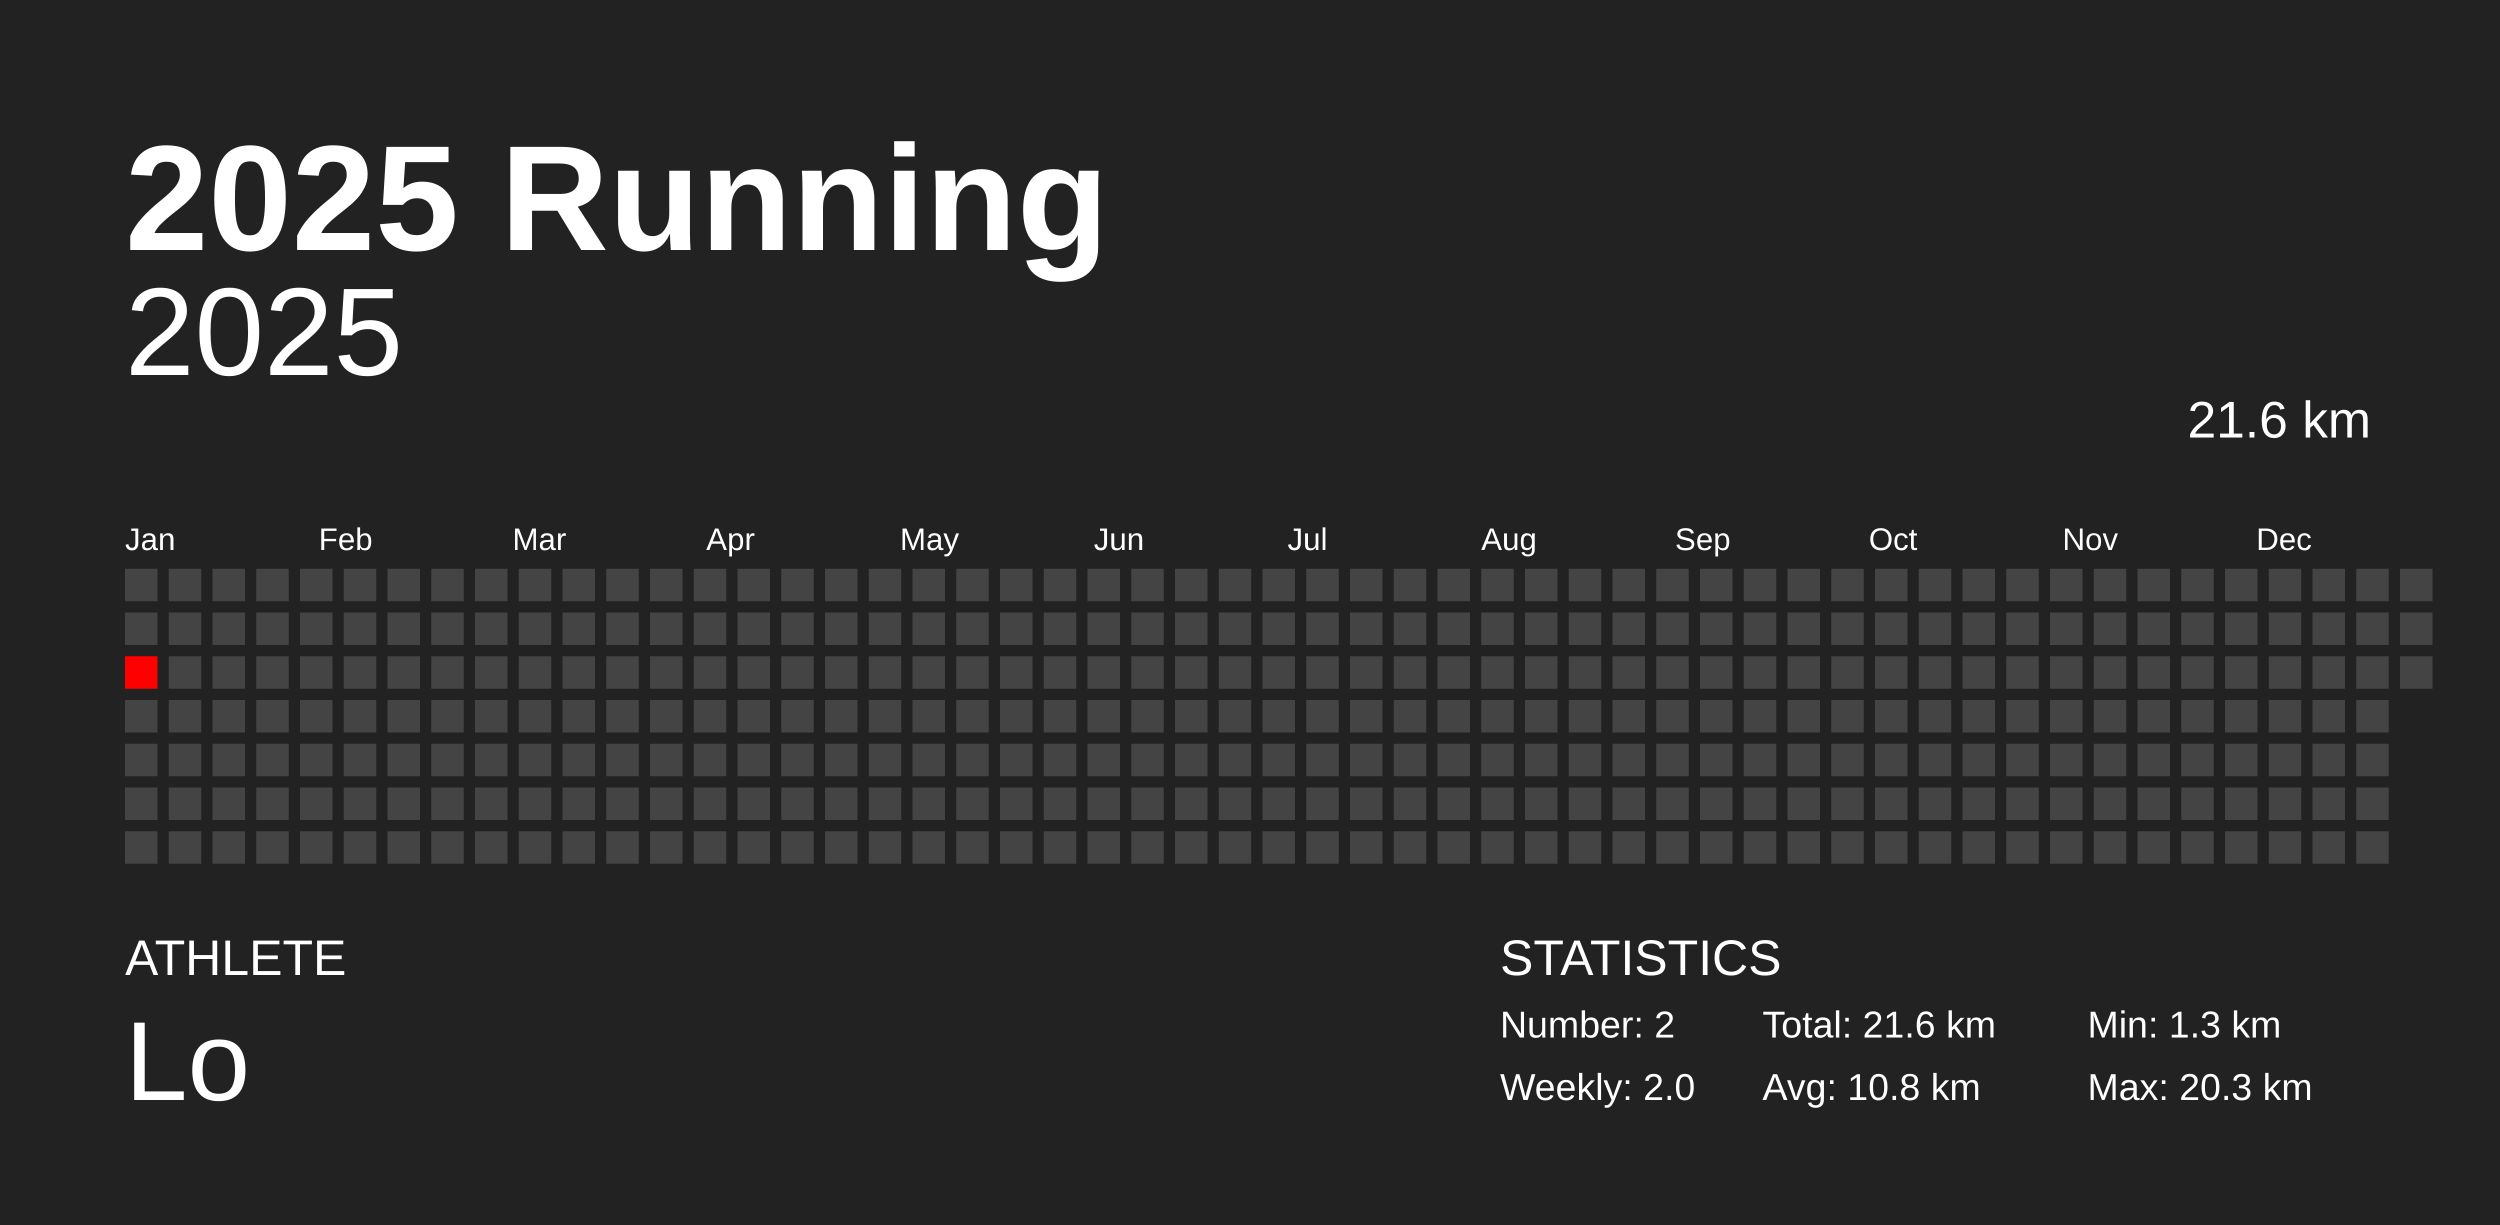
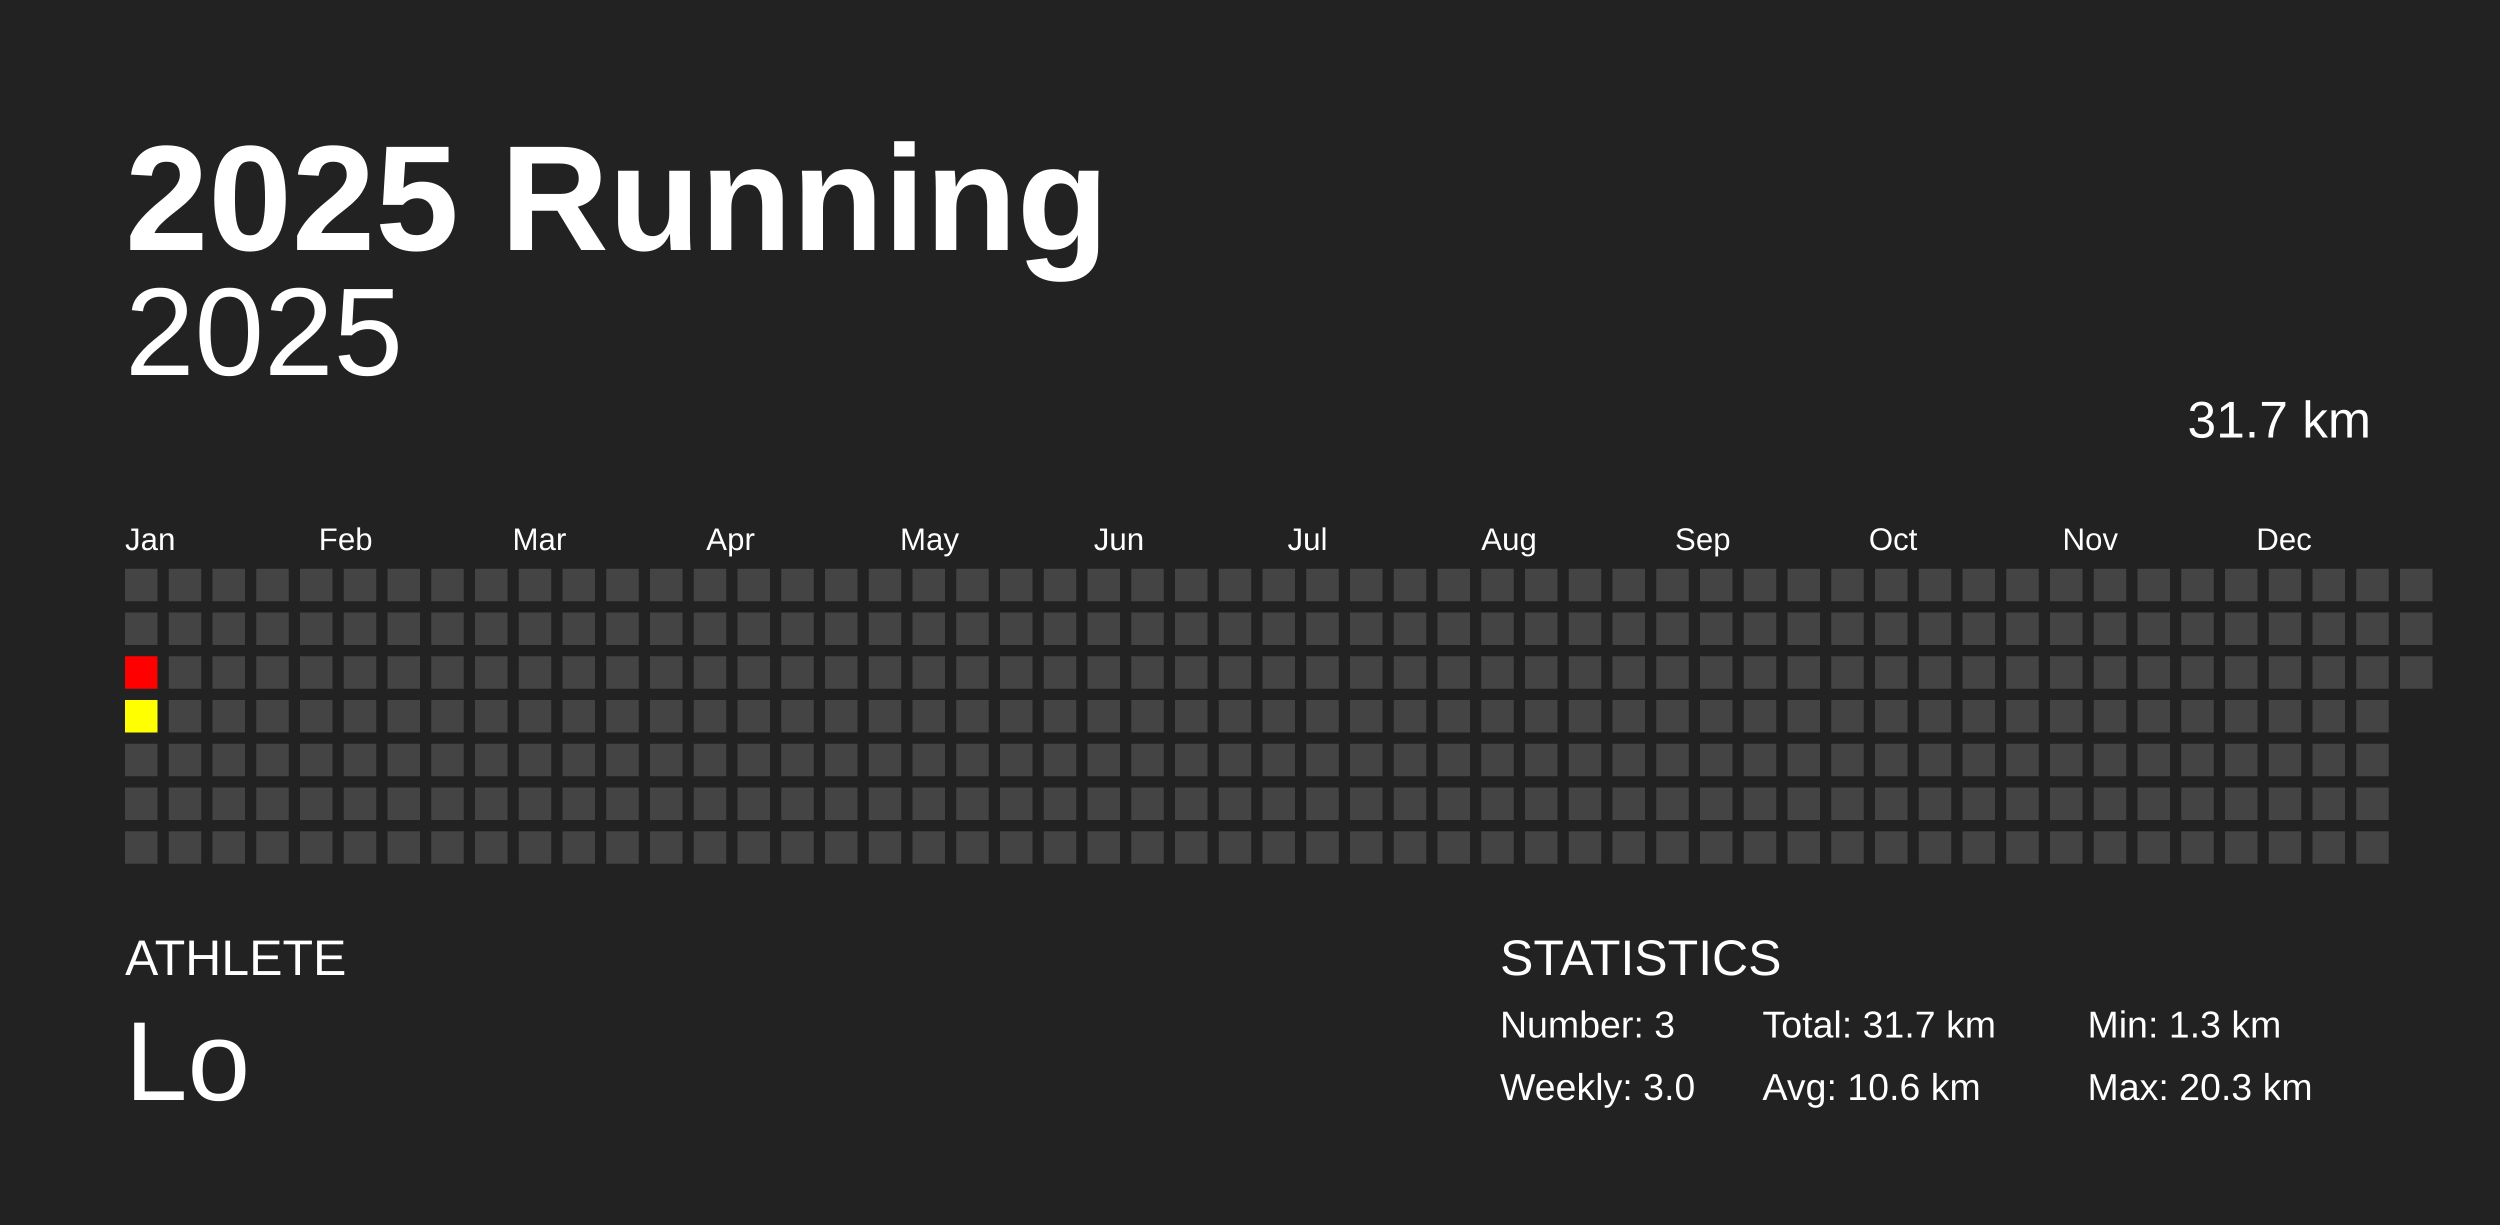
<svg xmlns="http://www.w3.org/2000/svg" baseProfile="full" height="98mm" version="1.1" viewBox="0,0,200,98" width="200mm">
  <defs />
  <rect fill="#222222" height="98" width="200" x="0" y="0" />
  <text fill="#FFFFFF" style="font-size:12px; font-family:Arial; font-weight:bold;" x="10" y="20">2025 Running</text>
  <text fill="#FFFFFF" style="font-size:4px; font-family:Arial" x="10" y="78">ATHLETE</text>
  <text fill="#FFFFFF" style="font-size:9px; font-family:Arial" x="10" y="88">Lo</text>
  <text fill="#FFFFFF" style="font-size:4px; font-family:Arial" x="120" y="78">STATISTICS</text>
-   <text fill="#FFFFFF" style="font-size:3px; font-family:Arial" x="120" y="83">Number: 2</text>
-   <text fill="#FFFFFF" style="font-size:3px; font-family:Arial" x="120" y="88">Weekly: 2.0</text>
-   <text fill="#FFFFFF" style="font-size:3px; font-family:Arial" x="141" y="83">Total: 21.6 km</text>
-   <text fill="#FFFFFF" style="font-size:3px; font-family:Arial" x="141" y="88">Avg: 10.8 km</text>
+   <text fill="#FFFFFF" style="font-size:3px; font-family:Arial" x="120" y="83">Number: 3</text>
+   <text fill="#FFFFFF" style="font-size:3px; font-family:Arial" x="120" y="88">Weekly: 3.0</text>
+   <text fill="#FFFFFF" style="font-size:3px; font-family:Arial" x="141" y="83">Total: 31.7 km</text>
+   <text fill="#FFFFFF" style="font-size:3px; font-family:Arial" x="141" y="88">Avg: 10.6 km</text>
  <text fill="#FFFFFF" style="font-size:3px; font-family:Arial" x="167" y="83">Min: 1.3 km</text>
  <text fill="#FFFFFF" style="font-size:3px; font-family:Arial" x="167" y="88">Max: 20.3 km</text>
  <text alignment-baseline="hanging" fill="#FFFFFF" style="font-size:10.0px; font-family:Arial;" x="10" y="30">2025</text>
-   <text alignment-baseline="hanging" fill="#FFFFFF" style="font-size:4.125px; font-family:Arial;" x="175" y="35">21.6 km</text>
+   <text alignment-baseline="hanging" fill="#FFFFFF" style="font-size:4.125px; font-family:Arial;" x="175" y="35">31.7 km</text>
  <text fill="#FFFFFF" style="font-size:2.5px; font-family:Arial" x="10.0" y="44">Jan</text>
  <text fill="#FFFFFF" style="font-size:2.5px; font-family:Arial" x="25.5" y="44">Feb</text>
  <text fill="#FFFFFF" style="font-size:2.5px; font-family:Arial" x="41.0" y="44">Mar</text>
  <text fill="#FFFFFF" style="font-size:2.5px; font-family:Arial" x="56.5" y="44">Apr</text>
  <text fill="#FFFFFF" style="font-size:2.5px; font-family:Arial" x="72.0" y="44">May</text>
  <text fill="#FFFFFF" style="font-size:2.5px; font-family:Arial" x="87.5" y="44">Jun</text>
  <text fill="#FFFFFF" style="font-size:2.5px; font-family:Arial" x="103.0" y="44">Jul</text>
  <text fill="#FFFFFF" style="font-size:2.5px; font-family:Arial" x="118.5" y="44">Aug</text>
  <text fill="#FFFFFF" style="font-size:2.5px; font-family:Arial" x="134.0" y="44">Sep</text>
  <text fill="#FFFFFF" style="font-size:2.5px; font-family:Arial" x="149.5" y="44">Oct</text>
  <text fill="#FFFFFF" style="font-size:2.5px; font-family:Arial" x="165.0" y="44">Nov</text>
  <text fill="#FFFFFF" style="font-size:2.5px; font-family:Arial" x="180.5" y="44">Dec</text>
  <rect fill="#444444" height="2.6" width="2.6" x="10.0" y="45.5" />
  <rect fill="#444444" height="2.6" width="2.6" x="10.0" y="49.0" />
  <rect fill="red" height="2.6" width="2.6" x="10.0" y="52.5" />
-   <rect fill="#444444" height="2.6" width="2.6" x="10.0" y="56.0" />
+   <rect fill="#ffff00" height="2.6" width="2.6" x="10.0" y="56.0" />
  <rect fill="#444444" height="2.6" width="2.6" x="10.0" y="59.5" />
  <rect fill="#444444" height="2.6" width="2.6" x="10.0" y="63.0" />
  <rect fill="#444444" height="2.6" width="2.6" x="10.0" y="66.5" />
  <rect fill="#444444" height="2.6" width="2.6" x="13.5" y="45.5" />
  <rect fill="#444444" height="2.6" width="2.6" x="13.5" y="49.0" />
  <rect fill="#444444" height="2.6" width="2.6" x="13.5" y="52.5" />
  <rect fill="#444444" height="2.6" width="2.6" x="13.5" y="56.0" />
  <rect fill="#444444" height="2.6" width="2.6" x="13.5" y="59.5" />
  <rect fill="#444444" height="2.6" width="2.6" x="13.5" y="63.0" />
  <rect fill="#444444" height="2.6" width="2.6" x="13.5" y="66.5" />
  <rect fill="#444444" height="2.6" width="2.6" x="17.0" y="45.5" />
  <rect fill="#444444" height="2.6" width="2.6" x="17.0" y="49.0" />
  <rect fill="#444444" height="2.6" width="2.6" x="17.0" y="52.5" />
  <rect fill="#444444" height="2.6" width="2.6" x="17.0" y="56.0" />
  <rect fill="#444444" height="2.6" width="2.6" x="17.0" y="59.5" />
  <rect fill="#444444" height="2.6" width="2.6" x="17.0" y="63.0" />
  <rect fill="#444444" height="2.6" width="2.6" x="17.0" y="66.5" />
  <rect fill="#444444" height="2.6" width="2.6" x="20.5" y="45.5" />
  <rect fill="#444444" height="2.6" width="2.6" x="20.5" y="49.0" />
  <rect fill="#444444" height="2.6" width="2.6" x="20.5" y="52.5" />
  <rect fill="#444444" height="2.6" width="2.6" x="20.5" y="56.0" />
  <rect fill="#444444" height="2.6" width="2.6" x="20.5" y="59.5" />
  <rect fill="#444444" height="2.6" width="2.6" x="20.5" y="63.0" />
  <rect fill="#444444" height="2.6" width="2.6" x="20.5" y="66.5" />
  <rect fill="#444444" height="2.6" width="2.6" x="24.0" y="45.5" />
  <rect fill="#444444" height="2.6" width="2.6" x="24.0" y="49.0" />
  <rect fill="#444444" height="2.6" width="2.6" x="24.0" y="52.5" />
  <rect fill="#444444" height="2.6" width="2.6" x="24.0" y="56.0" />
  <rect fill="#444444" height="2.6" width="2.6" x="24.0" y="59.5" />
  <rect fill="#444444" height="2.6" width="2.6" x="24.0" y="63.0" />
  <rect fill="#444444" height="2.6" width="2.6" x="24.0" y="66.5" />
  <rect fill="#444444" height="2.6" width="2.6" x="27.5" y="45.5" />
  <rect fill="#444444" height="2.6" width="2.6" x="27.5" y="49.0" />
  <rect fill="#444444" height="2.6" width="2.6" x="27.5" y="52.5" />
  <rect fill="#444444" height="2.6" width="2.6" x="27.5" y="56.0" />
  <rect fill="#444444" height="2.6" width="2.6" x="27.5" y="59.5" />
  <rect fill="#444444" height="2.6" width="2.6" x="27.5" y="63.0" />
  <rect fill="#444444" height="2.6" width="2.6" x="27.5" y="66.5" />
  <rect fill="#444444" height="2.6" width="2.6" x="31.0" y="45.5" />
  <rect fill="#444444" height="2.6" width="2.6" x="31.0" y="49.0" />
  <rect fill="#444444" height="2.6" width="2.6" x="31.0" y="52.5" />
  <rect fill="#444444" height="2.6" width="2.6" x="31.0" y="56.0" />
  <rect fill="#444444" height="2.6" width="2.6" x="31.0" y="59.5" />
  <rect fill="#444444" height="2.6" width="2.6" x="31.0" y="63.0" />
  <rect fill="#444444" height="2.6" width="2.6" x="31.0" y="66.5" />
  <rect fill="#444444" height="2.6" width="2.6" x="34.5" y="45.5" />
  <rect fill="#444444" height="2.6" width="2.6" x="34.5" y="49.0" />
  <rect fill="#444444" height="2.6" width="2.6" x="34.5" y="52.5" />
  <rect fill="#444444" height="2.6" width="2.6" x="34.5" y="56.0" />
  <rect fill="#444444" height="2.6" width="2.6" x="34.5" y="59.5" />
  <rect fill="#444444" height="2.6" width="2.6" x="34.5" y="63.0" />
  <rect fill="#444444" height="2.6" width="2.6" x="34.5" y="66.5" />
  <rect fill="#444444" height="2.6" width="2.6" x="38.0" y="45.5" />
  <rect fill="#444444" height="2.6" width="2.6" x="38.0" y="49.0" />
  <rect fill="#444444" height="2.6" width="2.6" x="38.0" y="52.5" />
  <rect fill="#444444" height="2.6" width="2.6" x="38.0" y="56.0" />
  <rect fill="#444444" height="2.6" width="2.6" x="38.0" y="59.5" />
  <rect fill="#444444" height="2.6" width="2.6" x="38.0" y="63.0" />
  <rect fill="#444444" height="2.6" width="2.6" x="38.0" y="66.5" />
  <rect fill="#444444" height="2.6" width="2.6" x="41.5" y="45.5" />
  <rect fill="#444444" height="2.6" width="2.6" x="41.5" y="49.0" />
  <rect fill="#444444" height="2.6" width="2.6" x="41.5" y="52.5" />
  <rect fill="#444444" height="2.6" width="2.6" x="41.5" y="56.0" />
  <rect fill="#444444" height="2.6" width="2.6" x="41.5" y="59.5" />
  <rect fill="#444444" height="2.6" width="2.6" x="41.5" y="63.0" />
  <rect fill="#444444" height="2.6" width="2.6" x="41.5" y="66.5" />
  <rect fill="#444444" height="2.6" width="2.6" x="45.0" y="45.5" />
  <rect fill="#444444" height="2.6" width="2.6" x="45.0" y="49.0" />
  <rect fill="#444444" height="2.6" width="2.6" x="45.0" y="52.5" />
  <rect fill="#444444" height="2.6" width="2.6" x="45.0" y="56.0" />
  <rect fill="#444444" height="2.6" width="2.6" x="45.0" y="59.5" />
  <rect fill="#444444" height="2.6" width="2.6" x="45.0" y="63.0" />
  <rect fill="#444444" height="2.6" width="2.6" x="45.0" y="66.5" />
  <rect fill="#444444" height="2.6" width="2.6" x="48.5" y="45.5" />
  <rect fill="#444444" height="2.6" width="2.6" x="48.5" y="49.0" />
  <rect fill="#444444" height="2.6" width="2.6" x="48.5" y="52.5" />
  <rect fill="#444444" height="2.6" width="2.6" x="48.5" y="56.0" />
  <rect fill="#444444" height="2.6" width="2.6" x="48.5" y="59.5" />
  <rect fill="#444444" height="2.6" width="2.6" x="48.5" y="63.0" />
  <rect fill="#444444" height="2.6" width="2.6" x="48.5" y="66.5" />
  <rect fill="#444444" height="2.6" width="2.6" x="52.0" y="45.5" />
  <rect fill="#444444" height="2.6" width="2.6" x="52.0" y="49.0" />
  <rect fill="#444444" height="2.6" width="2.6" x="52.0" y="52.5" />
  <rect fill="#444444" height="2.6" width="2.6" x="52.0" y="56.0" />
  <rect fill="#444444" height="2.6" width="2.6" x="52.0" y="59.5" />
  <rect fill="#444444" height="2.6" width="2.6" x="52.0" y="63.0" />
  <rect fill="#444444" height="2.6" width="2.6" x="52.0" y="66.5" />
  <rect fill="#444444" height="2.6" width="2.6" x="55.5" y="45.5" />
  <rect fill="#444444" height="2.6" width="2.6" x="55.5" y="49.0" />
  <rect fill="#444444" height="2.6" width="2.6" x="55.5" y="52.5" />
  <rect fill="#444444" height="2.6" width="2.6" x="55.5" y="56.0" />
  <rect fill="#444444" height="2.6" width="2.6" x="55.5" y="59.5" />
  <rect fill="#444444" height="2.6" width="2.6" x="55.5" y="63.0" />
  <rect fill="#444444" height="2.6" width="2.6" x="55.5" y="66.5" />
  <rect fill="#444444" height="2.6" width="2.6" x="59.0" y="45.5" />
  <rect fill="#444444" height="2.6" width="2.6" x="59.0" y="49.0" />
  <rect fill="#444444" height="2.6" width="2.6" x="59.0" y="52.5" />
  <rect fill="#444444" height="2.6" width="2.6" x="59.0" y="56.0" />
  <rect fill="#444444" height="2.6" width="2.6" x="59.0" y="59.5" />
  <rect fill="#444444" height="2.6" width="2.6" x="59.0" y="63.0" />
  <rect fill="#444444" height="2.6" width="2.6" x="59.0" y="66.5" />
  <rect fill="#444444" height="2.6" width="2.6" x="62.5" y="45.5" />
  <rect fill="#444444" height="2.6" width="2.6" x="62.5" y="49.0" />
  <rect fill="#444444" height="2.6" width="2.6" x="62.5" y="52.5" />
  <rect fill="#444444" height="2.6" width="2.6" x="62.5" y="56.0" />
  <rect fill="#444444" height="2.6" width="2.6" x="62.5" y="59.5" />
  <rect fill="#444444" height="2.6" width="2.6" x="62.5" y="63.0" />
  <rect fill="#444444" height="2.6" width="2.6" x="62.5" y="66.5" />
  <rect fill="#444444" height="2.6" width="2.6" x="66.0" y="45.5" />
  <rect fill="#444444" height="2.6" width="2.6" x="66.0" y="49.0" />
  <rect fill="#444444" height="2.6" width="2.6" x="66.0" y="52.5" />
  <rect fill="#444444" height="2.6" width="2.6" x="66.0" y="56.0" />
  <rect fill="#444444" height="2.6" width="2.6" x="66.0" y="59.5" />
  <rect fill="#444444" height="2.6" width="2.6" x="66.0" y="63.0" />
  <rect fill="#444444" height="2.6" width="2.6" x="66.0" y="66.5" />
  <rect fill="#444444" height="2.6" width="2.6" x="69.5" y="45.5" />
  <rect fill="#444444" height="2.6" width="2.6" x="69.5" y="49.0" />
  <rect fill="#444444" height="2.6" width="2.6" x="69.5" y="52.5" />
  <rect fill="#444444" height="2.6" width="2.6" x="69.5" y="56.0" />
  <rect fill="#444444" height="2.6" width="2.6" x="69.5" y="59.5" />
  <rect fill="#444444" height="2.6" width="2.6" x="69.5" y="63.0" />
  <rect fill="#444444" height="2.6" width="2.6" x="69.5" y="66.5" />
  <rect fill="#444444" height="2.6" width="2.6" x="73.0" y="45.5" />
  <rect fill="#444444" height="2.6" width="2.6" x="73.0" y="49.0" />
  <rect fill="#444444" height="2.6" width="2.6" x="73.0" y="52.5" />
  <rect fill="#444444" height="2.6" width="2.6" x="73.0" y="56.0" />
  <rect fill="#444444" height="2.6" width="2.6" x="73.0" y="59.5" />
  <rect fill="#444444" height="2.6" width="2.6" x="73.0" y="63.0" />
  <rect fill="#444444" height="2.6" width="2.6" x="73.0" y="66.5" />
  <rect fill="#444444" height="2.6" width="2.6" x="76.5" y="45.5" />
  <rect fill="#444444" height="2.6" width="2.6" x="76.5" y="49.0" />
  <rect fill="#444444" height="2.6" width="2.6" x="76.5" y="52.5" />
  <rect fill="#444444" height="2.6" width="2.6" x="76.5" y="56.0" />
  <rect fill="#444444" height="2.6" width="2.6" x="76.5" y="59.5" />
  <rect fill="#444444" height="2.6" width="2.6" x="76.5" y="63.0" />
  <rect fill="#444444" height="2.6" width="2.6" x="76.5" y="66.5" />
  <rect fill="#444444" height="2.6" width="2.6" x="80.0" y="45.5" />
  <rect fill="#444444" height="2.6" width="2.6" x="80.0" y="49.0" />
  <rect fill="#444444" height="2.6" width="2.6" x="80.0" y="52.5" />
  <rect fill="#444444" height="2.6" width="2.6" x="80.0" y="56.0" />
  <rect fill="#444444" height="2.6" width="2.6" x="80.0" y="59.5" />
  <rect fill="#444444" height="2.6" width="2.6" x="80.0" y="63.0" />
  <rect fill="#444444" height="2.6" width="2.6" x="80.0" y="66.5" />
  <rect fill="#444444" height="2.6" width="2.6" x="83.5" y="45.5" />
  <rect fill="#444444" height="2.6" width="2.6" x="83.5" y="49.0" />
  <rect fill="#444444" height="2.6" width="2.6" x="83.5" y="52.5" />
  <rect fill="#444444" height="2.6" width="2.6" x="83.5" y="56.0" />
  <rect fill="#444444" height="2.6" width="2.6" x="83.5" y="59.5" />
  <rect fill="#444444" height="2.6" width="2.6" x="83.5" y="63.0" />
  <rect fill="#444444" height="2.6" width="2.6" x="83.5" y="66.5" />
  <rect fill="#444444" height="2.6" width="2.6" x="87.0" y="45.5" />
  <rect fill="#444444" height="2.6" width="2.6" x="87.0" y="49.0" />
  <rect fill="#444444" height="2.6" width="2.6" x="87.0" y="52.5" />
  <rect fill="#444444" height="2.6" width="2.6" x="87.0" y="56.0" />
  <rect fill="#444444" height="2.6" width="2.6" x="87.0" y="59.5" />
  <rect fill="#444444" height="2.6" width="2.6" x="87.0" y="63.0" />
  <rect fill="#444444" height="2.6" width="2.6" x="87.0" y="66.5" />
  <rect fill="#444444" height="2.6" width="2.6" x="90.5" y="45.5" />
  <rect fill="#444444" height="2.6" width="2.6" x="90.5" y="49.0" />
  <rect fill="#444444" height="2.6" width="2.6" x="90.5" y="52.5" />
  <rect fill="#444444" height="2.6" width="2.6" x="90.5" y="56.0" />
  <rect fill="#444444" height="2.6" width="2.6" x="90.5" y="59.5" />
  <rect fill="#444444" height="2.6" width="2.6" x="90.5" y="63.0" />
  <rect fill="#444444" height="2.6" width="2.6" x="90.5" y="66.5" />
  <rect fill="#444444" height="2.6" width="2.6" x="94.0" y="45.5" />
  <rect fill="#444444" height="2.6" width="2.6" x="94.0" y="49.0" />
  <rect fill="#444444" height="2.6" width="2.6" x="94.0" y="52.5" />
  <rect fill="#444444" height="2.6" width="2.6" x="94.0" y="56.0" />
  <rect fill="#444444" height="2.6" width="2.6" x="94.0" y="59.5" />
  <rect fill="#444444" height="2.6" width="2.6" x="94.0" y="63.0" />
  <rect fill="#444444" height="2.6" width="2.6" x="94.0" y="66.5" />
  <rect fill="#444444" height="2.6" width="2.6" x="97.5" y="45.5" />
  <rect fill="#444444" height="2.6" width="2.6" x="97.5" y="49.0" />
  <rect fill="#444444" height="2.6" width="2.6" x="97.5" y="52.5" />
  <rect fill="#444444" height="2.6" width="2.6" x="97.5" y="56.0" />
  <rect fill="#444444" height="2.6" width="2.6" x="97.5" y="59.5" />
  <rect fill="#444444" height="2.6" width="2.6" x="97.5" y="63.0" />
  <rect fill="#444444" height="2.6" width="2.6" x="97.5" y="66.5" />
  <rect fill="#444444" height="2.6" width="2.6" x="101.0" y="45.5" />
  <rect fill="#444444" height="2.6" width="2.6" x="101.0" y="49.0" />
  <rect fill="#444444" height="2.6" width="2.6" x="101.0" y="52.5" />
  <rect fill="#444444" height="2.6" width="2.6" x="101.0" y="56.0" />
  <rect fill="#444444" height="2.6" width="2.6" x="101.0" y="59.5" />
  <rect fill="#444444" height="2.6" width="2.6" x="101.0" y="63.0" />
  <rect fill="#444444" height="2.6" width="2.6" x="101.0" y="66.5" />
  <rect fill="#444444" height="2.6" width="2.6" x="104.5" y="45.5" />
  <rect fill="#444444" height="2.6" width="2.6" x="104.5" y="49.0" />
  <rect fill="#444444" height="2.6" width="2.6" x="104.5" y="52.5" />
  <rect fill="#444444" height="2.6" width="2.6" x="104.5" y="56.0" />
  <rect fill="#444444" height="2.6" width="2.6" x="104.5" y="59.5" />
  <rect fill="#444444" height="2.6" width="2.6" x="104.5" y="63.0" />
  <rect fill="#444444" height="2.6" width="2.6" x="104.5" y="66.5" />
  <rect fill="#444444" height="2.6" width="2.6" x="108.0" y="45.5" />
  <rect fill="#444444" height="2.6" width="2.6" x="108.0" y="49.0" />
  <rect fill="#444444" height="2.6" width="2.6" x="108.0" y="52.5" />
  <rect fill="#444444" height="2.6" width="2.6" x="108.0" y="56.0" />
  <rect fill="#444444" height="2.6" width="2.6" x="108.0" y="59.5" />
  <rect fill="#444444" height="2.6" width="2.6" x="108.0" y="63.0" />
  <rect fill="#444444" height="2.6" width="2.6" x="108.0" y="66.5" />
  <rect fill="#444444" height="2.6" width="2.6" x="111.5" y="45.5" />
  <rect fill="#444444" height="2.6" width="2.6" x="111.5" y="49.0" />
  <rect fill="#444444" height="2.6" width="2.6" x="111.5" y="52.5" />
  <rect fill="#444444" height="2.6" width="2.6" x="111.5" y="56.0" />
  <rect fill="#444444" height="2.6" width="2.6" x="111.5" y="59.5" />
  <rect fill="#444444" height="2.6" width="2.6" x="111.5" y="63.0" />
  <rect fill="#444444" height="2.6" width="2.6" x="111.5" y="66.5" />
  <rect fill="#444444" height="2.6" width="2.6" x="115.0" y="45.5" />
  <rect fill="#444444" height="2.6" width="2.6" x="115.0" y="49.0" />
  <rect fill="#444444" height="2.6" width="2.6" x="115.0" y="52.5" />
  <rect fill="#444444" height="2.6" width="2.6" x="115.0" y="56.0" />
  <rect fill="#444444" height="2.6" width="2.6" x="115.0" y="59.5" />
  <rect fill="#444444" height="2.6" width="2.6" x="115.0" y="63.0" />
  <rect fill="#444444" height="2.6" width="2.6" x="115.0" y="66.5" />
  <rect fill="#444444" height="2.6" width="2.6" x="118.5" y="45.5" />
  <rect fill="#444444" height="2.6" width="2.6" x="118.5" y="49.0" />
  <rect fill="#444444" height="2.6" width="2.6" x="118.5" y="52.5" />
  <rect fill="#444444" height="2.6" width="2.6" x="118.5" y="56.0" />
  <rect fill="#444444" height="2.6" width="2.6" x="118.5" y="59.5" />
  <rect fill="#444444" height="2.6" width="2.6" x="118.5" y="63.0" />
  <rect fill="#444444" height="2.6" width="2.6" x="118.5" y="66.5" />
  <rect fill="#444444" height="2.6" width="2.6" x="122.0" y="45.5" />
  <rect fill="#444444" height="2.6" width="2.6" x="122.0" y="49.0" />
  <rect fill="#444444" height="2.6" width="2.6" x="122.0" y="52.5" />
  <rect fill="#444444" height="2.6" width="2.6" x="122.0" y="56.0" />
  <rect fill="#444444" height="2.6" width="2.6" x="122.0" y="59.5" />
  <rect fill="#444444" height="2.6" width="2.6" x="122.0" y="63.0" />
  <rect fill="#444444" height="2.6" width="2.6" x="122.0" y="66.5" />
  <rect fill="#444444" height="2.6" width="2.6" x="125.5" y="45.5" />
  <rect fill="#444444" height="2.6" width="2.6" x="125.5" y="49.0" />
  <rect fill="#444444" height="2.6" width="2.6" x="125.5" y="52.5" />
  <rect fill="#444444" height="2.6" width="2.6" x="125.5" y="56.0" />
  <rect fill="#444444" height="2.6" width="2.6" x="125.5" y="59.5" />
  <rect fill="#444444" height="2.6" width="2.6" x="125.5" y="63.0" />
  <rect fill="#444444" height="2.6" width="2.6" x="125.5" y="66.5" />
  <rect fill="#444444" height="2.6" width="2.6" x="129.0" y="45.5" />
  <rect fill="#444444" height="2.6" width="2.6" x="129.0" y="49.0" />
  <rect fill="#444444" height="2.6" width="2.6" x="129.0" y="52.5" />
  <rect fill="#444444" height="2.6" width="2.6" x="129.0" y="56.0" />
  <rect fill="#444444" height="2.6" width="2.6" x="129.0" y="59.5" />
  <rect fill="#444444" height="2.6" width="2.6" x="129.0" y="63.0" />
  <rect fill="#444444" height="2.6" width="2.6" x="129.0" y="66.5" />
  <rect fill="#444444" height="2.6" width="2.6" x="132.5" y="45.5" />
  <rect fill="#444444" height="2.6" width="2.6" x="132.5" y="49.0" />
  <rect fill="#444444" height="2.6" width="2.6" x="132.5" y="52.5" />
  <rect fill="#444444" height="2.6" width="2.6" x="132.5" y="56.0" />
  <rect fill="#444444" height="2.6" width="2.6" x="132.5" y="59.5" />
  <rect fill="#444444" height="2.6" width="2.6" x="132.5" y="63.0" />
  <rect fill="#444444" height="2.6" width="2.6" x="132.5" y="66.5" />
  <rect fill="#444444" height="2.6" width="2.6" x="136.0" y="45.5" />
  <rect fill="#444444" height="2.6" width="2.6" x="136.0" y="49.0" />
  <rect fill="#444444" height="2.6" width="2.6" x="136.0" y="52.5" />
  <rect fill="#444444" height="2.6" width="2.6" x="136.0" y="56.0" />
  <rect fill="#444444" height="2.6" width="2.6" x="136.0" y="59.5" />
  <rect fill="#444444" height="2.6" width="2.6" x="136.0" y="63.0" />
  <rect fill="#444444" height="2.6" width="2.6" x="136.0" y="66.5" />
  <rect fill="#444444" height="2.6" width="2.6" x="139.5" y="45.5" />
  <rect fill="#444444" height="2.6" width="2.6" x="139.5" y="49.0" />
  <rect fill="#444444" height="2.6" width="2.6" x="139.5" y="52.5" />
  <rect fill="#444444" height="2.6" width="2.6" x="139.5" y="56.0" />
  <rect fill="#444444" height="2.6" width="2.6" x="139.5" y="59.5" />
  <rect fill="#444444" height="2.6" width="2.6" x="139.5" y="63.0" />
  <rect fill="#444444" height="2.6" width="2.6" x="139.5" y="66.5" />
  <rect fill="#444444" height="2.6" width="2.6" x="143.0" y="45.5" />
  <rect fill="#444444" height="2.6" width="2.6" x="143.0" y="49.0" />
  <rect fill="#444444" height="2.6" width="2.6" x="143.0" y="52.5" />
  <rect fill="#444444" height="2.6" width="2.6" x="143.0" y="56.0" />
  <rect fill="#444444" height="2.6" width="2.6" x="143.0" y="59.5" />
  <rect fill="#444444" height="2.6" width="2.6" x="143.0" y="63.0" />
  <rect fill="#444444" height="2.6" width="2.6" x="143.0" y="66.5" />
  <rect fill="#444444" height="2.6" width="2.6" x="146.5" y="45.5" />
  <rect fill="#444444" height="2.6" width="2.6" x="146.5" y="49.0" />
  <rect fill="#444444" height="2.6" width="2.6" x="146.5" y="52.5" />
  <rect fill="#444444" height="2.6" width="2.6" x="146.5" y="56.0" />
  <rect fill="#444444" height="2.6" width="2.6" x="146.5" y="59.5" />
  <rect fill="#444444" height="2.6" width="2.6" x="146.5" y="63.0" />
  <rect fill="#444444" height="2.6" width="2.6" x="146.5" y="66.5" />
  <rect fill="#444444" height="2.6" width="2.6" x="150.0" y="45.5" />
  <rect fill="#444444" height="2.6" width="2.6" x="150.0" y="49.0" />
  <rect fill="#444444" height="2.6" width="2.6" x="150.0" y="52.5" />
  <rect fill="#444444" height="2.6" width="2.6" x="150.0" y="56.0" />
  <rect fill="#444444" height="2.6" width="2.6" x="150.0" y="59.5" />
  <rect fill="#444444" height="2.6" width="2.6" x="150.0" y="63.0" />
  <rect fill="#444444" height="2.6" width="2.6" x="150.0" y="66.5" />
  <rect fill="#444444" height="2.6" width="2.6" x="153.5" y="45.5" />
  <rect fill="#444444" height="2.6" width="2.6" x="153.5" y="49.0" />
  <rect fill="#444444" height="2.6" width="2.6" x="153.5" y="52.5" />
  <rect fill="#444444" height="2.6" width="2.6" x="153.5" y="56.0" />
  <rect fill="#444444" height="2.6" width="2.6" x="153.5" y="59.5" />
  <rect fill="#444444" height="2.6" width="2.6" x="153.5" y="63.0" />
  <rect fill="#444444" height="2.6" width="2.6" x="153.5" y="66.5" />
  <rect fill="#444444" height="2.6" width="2.6" x="157.0" y="45.5" />
  <rect fill="#444444" height="2.6" width="2.6" x="157.0" y="49.0" />
  <rect fill="#444444" height="2.6" width="2.6" x="157.0" y="52.5" />
  <rect fill="#444444" height="2.6" width="2.6" x="157.0" y="56.0" />
  <rect fill="#444444" height="2.6" width="2.6" x="157.0" y="59.5" />
  <rect fill="#444444" height="2.6" width="2.6" x="157.0" y="63.0" />
  <rect fill="#444444" height="2.6" width="2.6" x="157.0" y="66.5" />
  <rect fill="#444444" height="2.6" width="2.6" x="160.5" y="45.5" />
  <rect fill="#444444" height="2.6" width="2.6" x="160.5" y="49.0" />
  <rect fill="#444444" height="2.6" width="2.6" x="160.5" y="52.5" />
  <rect fill="#444444" height="2.6" width="2.6" x="160.5" y="56.0" />
  <rect fill="#444444" height="2.6" width="2.6" x="160.5" y="59.5" />
  <rect fill="#444444" height="2.6" width="2.6" x="160.5" y="63.0" />
  <rect fill="#444444" height="2.6" width="2.6" x="160.5" y="66.5" />
  <rect fill="#444444" height="2.6" width="2.6" x="164.0" y="45.5" />
  <rect fill="#444444" height="2.6" width="2.6" x="164.0" y="49.0" />
  <rect fill="#444444" height="2.6" width="2.6" x="164.0" y="52.5" />
  <rect fill="#444444" height="2.6" width="2.6" x="164.0" y="56.0" />
  <rect fill="#444444" height="2.6" width="2.6" x="164.0" y="59.5" />
  <rect fill="#444444" height="2.6" width="2.6" x="164.0" y="63.0" />
  <rect fill="#444444" height="2.6" width="2.6" x="164.0" y="66.5" />
  <rect fill="#444444" height="2.6" width="2.6" x="167.5" y="45.5" />
  <rect fill="#444444" height="2.6" width="2.6" x="167.5" y="49.0" />
  <rect fill="#444444" height="2.6" width="2.6" x="167.5" y="52.5" />
  <rect fill="#444444" height="2.6" width="2.6" x="167.5" y="56.0" />
  <rect fill="#444444" height="2.6" width="2.6" x="167.5" y="59.5" />
  <rect fill="#444444" height="2.6" width="2.6" x="167.5" y="63.0" />
  <rect fill="#444444" height="2.6" width="2.6" x="167.5" y="66.5" />
  <rect fill="#444444" height="2.6" width="2.6" x="171.0" y="45.5" />
  <rect fill="#444444" height="2.6" width="2.6" x="171.0" y="49.0" />
  <rect fill="#444444" height="2.6" width="2.6" x="171.0" y="52.5" />
  <rect fill="#444444" height="2.6" width="2.6" x="171.0" y="56.0" />
  <rect fill="#444444" height="2.6" width="2.6" x="171.0" y="59.5" />
  <rect fill="#444444" height="2.6" width="2.6" x="171.0" y="63.0" />
  <rect fill="#444444" height="2.6" width="2.6" x="171.0" y="66.5" />
  <rect fill="#444444" height="2.6" width="2.6" x="174.5" y="45.5" />
  <rect fill="#444444" height="2.6" width="2.6" x="174.5" y="49.0" />
  <rect fill="#444444" height="2.6" width="2.6" x="174.5" y="52.5" />
  <rect fill="#444444" height="2.6" width="2.6" x="174.5" y="56.0" />
  <rect fill="#444444" height="2.6" width="2.6" x="174.5" y="59.5" />
  <rect fill="#444444" height="2.6" width="2.6" x="174.5" y="63.0" />
  <rect fill="#444444" height="2.6" width="2.6" x="174.5" y="66.5" />
  <rect fill="#444444" height="2.6" width="2.6" x="178.0" y="45.5" />
  <rect fill="#444444" height="2.6" width="2.6" x="178.0" y="49.0" />
  <rect fill="#444444" height="2.6" width="2.6" x="178.0" y="52.5" />
  <rect fill="#444444" height="2.6" width="2.6" x="178.0" y="56.0" />
  <rect fill="#444444" height="2.6" width="2.6" x="178.0" y="59.5" />
  <rect fill="#444444" height="2.6" width="2.6" x="178.0" y="63.0" />
  <rect fill="#444444" height="2.6" width="2.6" x="178.0" y="66.5" />
  <rect fill="#444444" height="2.6" width="2.6" x="181.5" y="45.5" />
  <rect fill="#444444" height="2.6" width="2.6" x="181.5" y="49.0" />
  <rect fill="#444444" height="2.6" width="2.6" x="181.5" y="52.5" />
  <rect fill="#444444" height="2.6" width="2.6" x="181.5" y="56.0" />
  <rect fill="#444444" height="2.6" width="2.6" x="181.5" y="59.5" />
  <rect fill="#444444" height="2.6" width="2.6" x="181.5" y="63.0" />
  <rect fill="#444444" height="2.6" width="2.6" x="181.5" y="66.5" />
  <rect fill="#444444" height="2.6" width="2.6" x="185.0" y="45.5" />
  <rect fill="#444444" height="2.6" width="2.6" x="185.0" y="49.0" />
  <rect fill="#444444" height="2.6" width="2.6" x="185.0" y="52.5" />
  <rect fill="#444444" height="2.6" width="2.6" x="185.0" y="56.0" />
  <rect fill="#444444" height="2.6" width="2.6" x="185.0" y="59.5" />
  <rect fill="#444444" height="2.6" width="2.6" x="185.0" y="63.0" />
  <rect fill="#444444" height="2.6" width="2.6" x="185.0" y="66.5" />
  <rect fill="#444444" height="2.6" width="2.6" x="188.5" y="45.5" />
  <rect fill="#444444" height="2.6" width="2.6" x="188.5" y="49.0" />
  <rect fill="#444444" height="2.6" width="2.6" x="188.5" y="52.5" />
  <rect fill="#444444" height="2.6" width="2.6" x="188.5" y="56.0" />
  <rect fill="#444444" height="2.6" width="2.6" x="188.5" y="59.5" />
  <rect fill="#444444" height="2.6" width="2.6" x="188.5" y="63.0" />
  <rect fill="#444444" height="2.6" width="2.6" x="188.5" y="66.5" />
  <rect fill="#444444" height="2.6" width="2.6" x="192.0" y="45.5" />
  <rect fill="#444444" height="2.6" width="2.6" x="192.0" y="49.0" />
  <rect fill="#444444" height="2.6" width="2.6" x="192.0" y="52.5" />
</svg>
